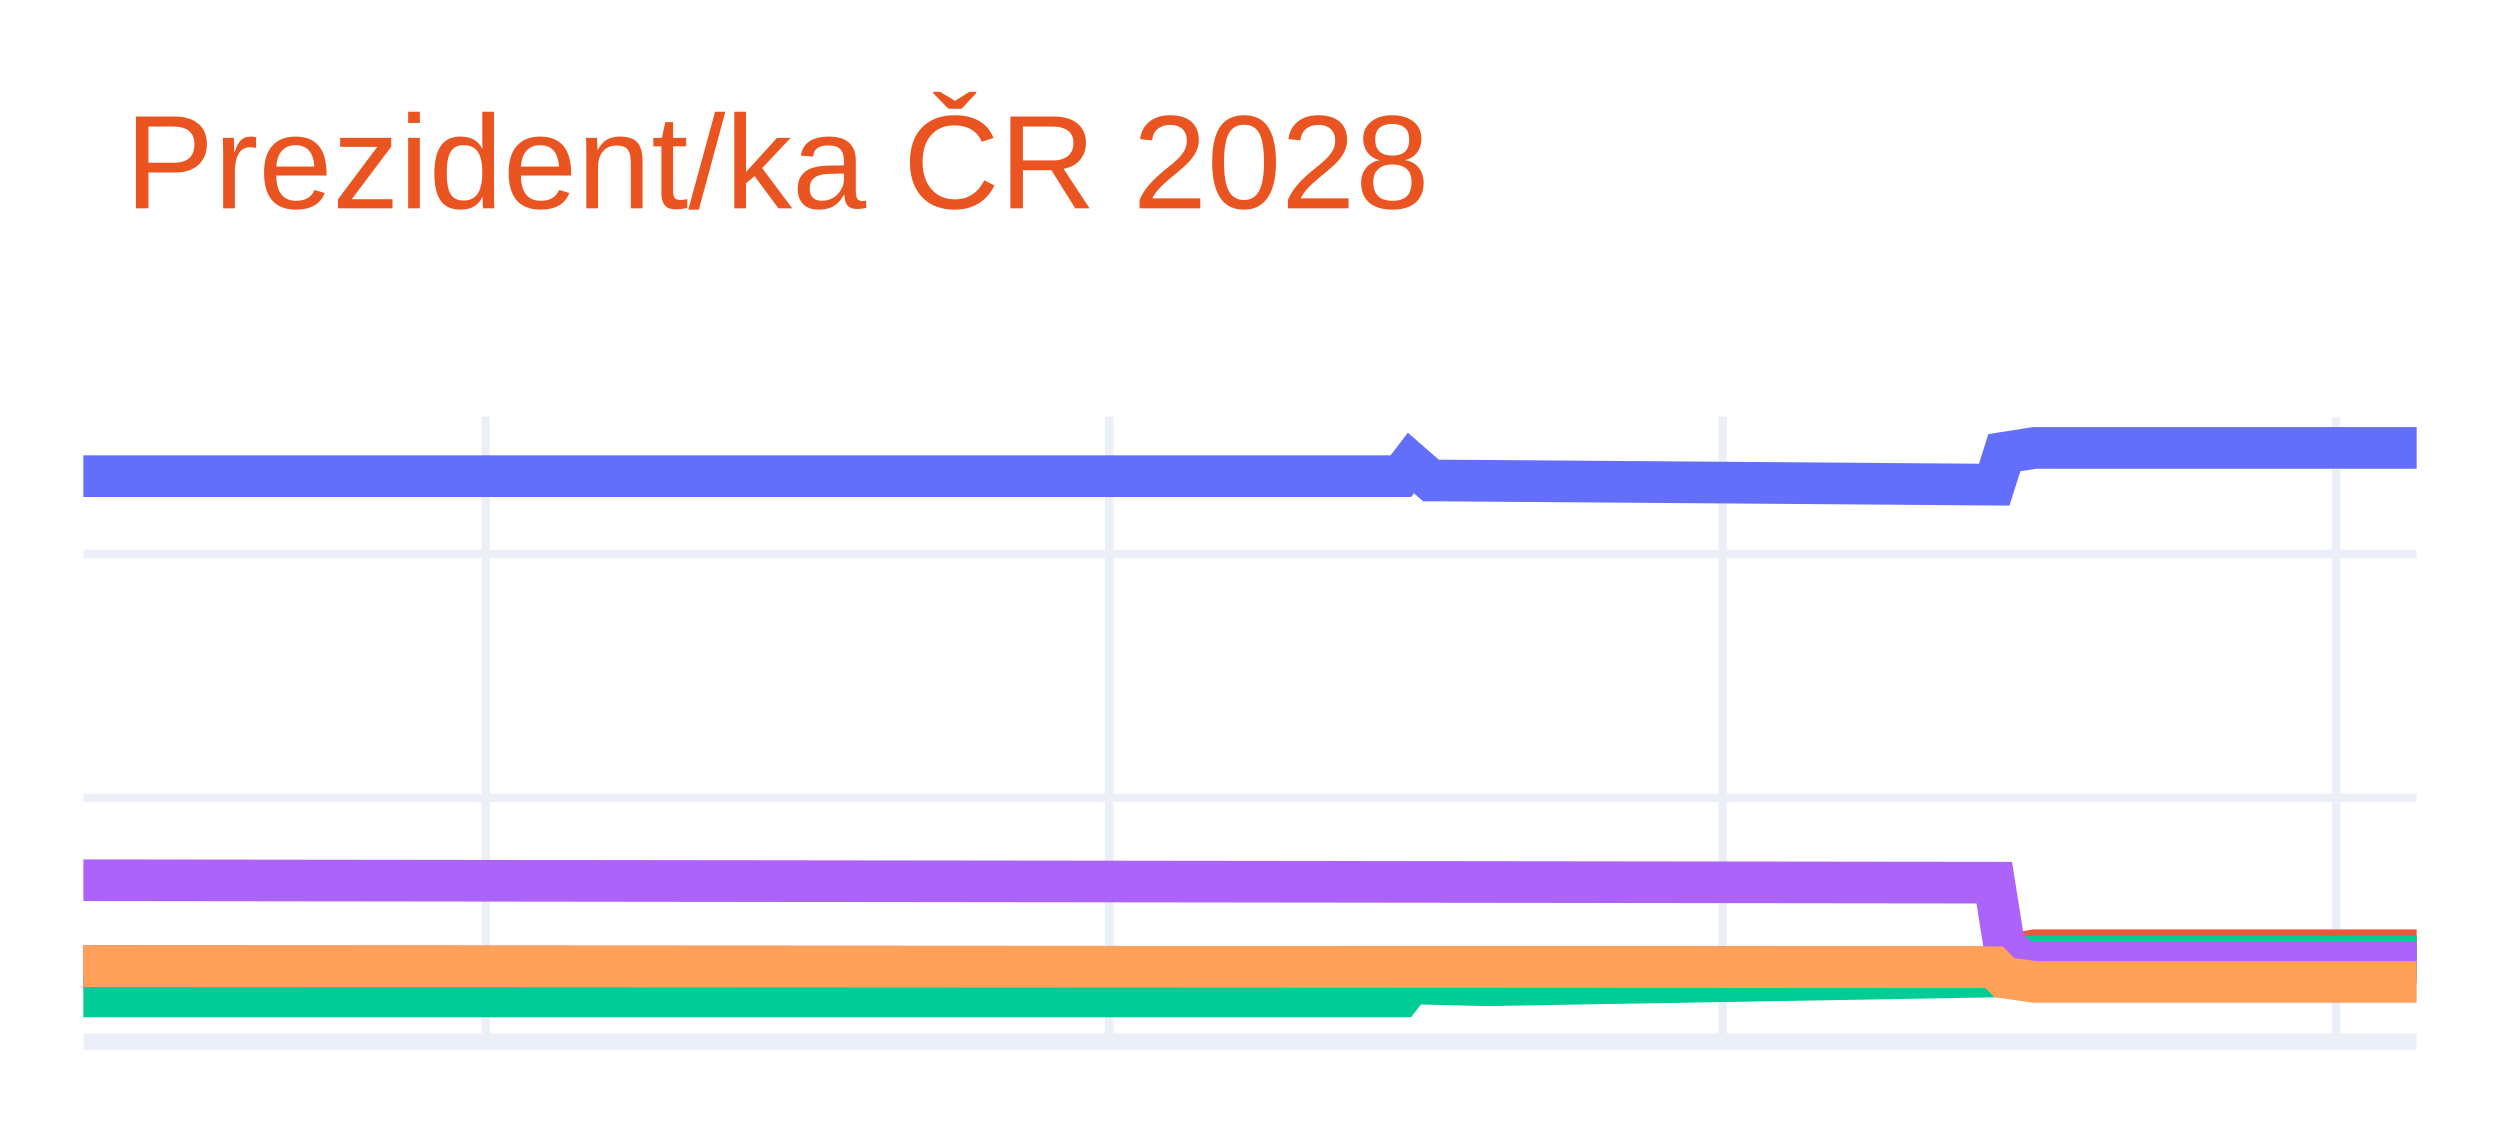
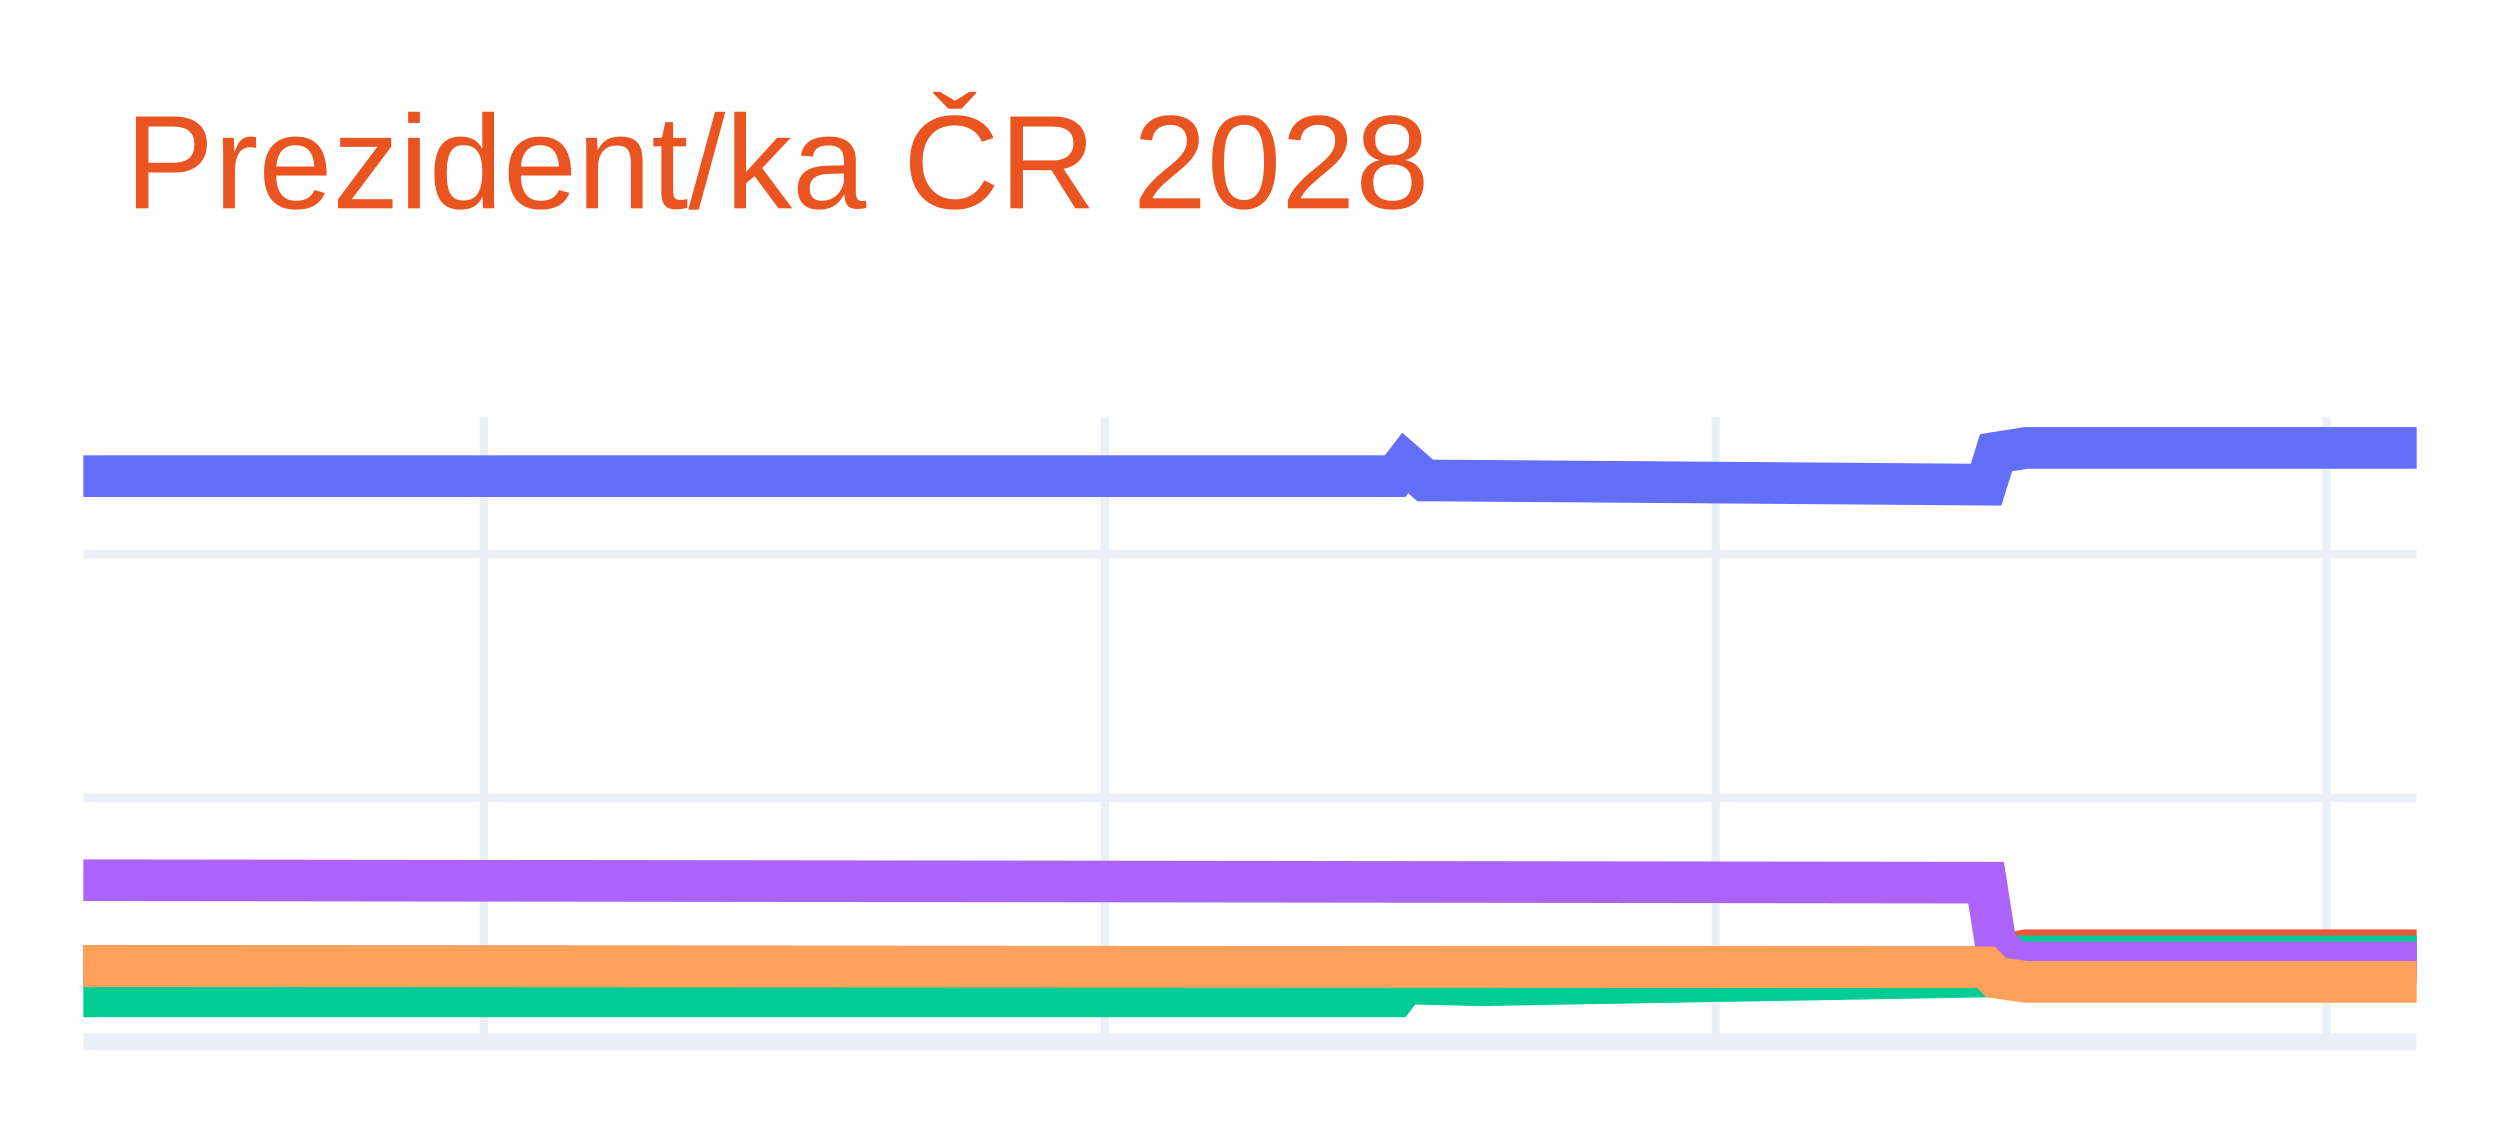
<svg xmlns="http://www.w3.org/2000/svg" class="main-svg" width="300" height="135" style="" viewBox="0 0 300 135">
  <rect x="0" y="0" width="300" height="135" style="fill: rgb(255, 255, 255); fill-opacity: 1;" />
-   <defs id="defs-9a6c2c">
+   <defs id="defs-83aecb">
    <g class="clips">
-       <clipPath id="clip9a6c2cxyplot" class="plotclip">
+       <clipPath id="clip83aecbxyplot" class="plotclip">
        <rect width="280" height="75" />
      </clipPath>
-       <clipPath class="axesclip" id="clip9a6c2cx">
+       <clipPath class="axesclip" id="clip83aecbx">
        <rect x="10" y="0" width="280" height="135" />
      </clipPath>
-       <clipPath class="axesclip" id="clip9a6c2cy">
+       <clipPath class="axesclip" id="clip83aecby">
        <rect x="0" y="50" width="300" height="75" />
      </clipPath>
-       <clipPath class="axesclip" id="clip9a6c2cxy">
+       <clipPath class="axesclip" id="clip83aecbxy">
        <rect x="10" y="50" width="280" height="75" />
      </clipPath>
    </g>
    <g class="gradients" />
    <g class="patterns" />
  </defs>
  <g class="bglayer" />
  <g class="layer-below">
    <g class="imagelayer" />
    <g class="shapelayer" />
  </g>
  <g class="cartesianlayer">
    <g class="subplot xy">
      <g class="layer-subplot">
        <g class="shapelayer" />
        <g class="imagelayer" />
      </g>
      <g class="minor-gridlayer">
        <g class="x" />
        <g class="y" />
      </g>
      <g class="gridlayer">
        <g class="x">
-           <path class="xgrid crisp" transform="translate(58.28,0)" d="M0,50v75" style="stroke: rgb(235, 240, 248); stroke-opacity: 1; stroke-width: 1px;" />
-           <path class="xgrid crisp" transform="translate(133.1,0)" d="M0,50v75" style="stroke: rgb(235, 240, 248); stroke-opacity: 1; stroke-width: 1px;" />
-           <path class="xgrid crisp" transform="translate(206.72,0)" d="M0,50v75" style="stroke: rgb(235, 240, 248); stroke-opacity: 1; stroke-width: 1px;" />
-           <path class="xgrid crisp" transform="translate(280.34,0)" d="M0,50v75" style="stroke: rgb(235, 240, 248); stroke-opacity: 1; stroke-width: 1px;" />
+           <path class="xgrid crisp" transform="translate(58.07,0)" d="M0,50v75" style="stroke: rgb(235, 240, 248); stroke-opacity: 1; stroke-width: 1px;" />
+           <path class="xgrid crisp" transform="translate(132.58,0)" d="M0,50v75" style="stroke: rgb(235, 240, 248); stroke-opacity: 1; stroke-width: 1px;" />
+           <path class="xgrid crisp" transform="translate(205.88,0)" d="M0,50v75" style="stroke: rgb(235, 240, 248); stroke-opacity: 1; stroke-width: 1px;" />
+           <path class="xgrid crisp" transform="translate(279.18,0)" d="M0,50v75" style="stroke: rgb(235, 240, 248); stroke-opacity: 1; stroke-width: 1px;" />
        </g>
        <g class="y">
          <path class="ygrid crisp" transform="translate(0,95.74)" d="M10,0h280" style="stroke: rgb(235, 240, 248); stroke-opacity: 1; stroke-width: 1px;" />
          <path class="ygrid crisp" transform="translate(0,66.48)" d="M10,0h280" style="stroke: rgb(235, 240, 248); stroke-opacity: 1; stroke-width: 1px;" />
        </g>
      </g>
      <g class="zerolinelayer">
        <path class="yzl zl crisp" transform="translate(0,125)" d="M10,0h280" style="stroke: rgb(235, 240, 248); stroke-opacity: 1; stroke-width: 2px;" />
      </g>
      <path class="xlines-below" />
      <path class="ylines-below" />
      <g class="overlines-below" />
      <g class="xaxislayer-below" />
      <g class="yaxislayer-below" />
      <g class="overaxes-below" />
-       <g class="plot" transform="translate(10,50)" clip-path="url(#clip9a6c2cxyplot)">
+       <g class="plot" transform="translate(10,50)" clip-path="url(#clip83aecbxyplot)">
        <g class="scatterlayer mlayer">
-           <g class="trace scatter trace626fb3" style="stroke-miterlimit: 2; opacity: 1;">
+           <g class="trace scatter trace288f3d" style="stroke-miterlimit: 2; opacity: 1;">
            <g class="fills" />
            <g class="errorbars" />
            <g class="lines">
-               <path class="js-line" d="M0,7.14L158.1,7.14L159.31,5.56L161.72,7.66L162.93,7.66L229.31,8.16L230.52,4.32L234.14,3.75L235.34,3.75L280,3.75" style="vector-effect: none; fill: none; stroke: rgb(99, 110, 250); stroke-opacity: 1; stroke-width: 5px; opacity: 1;" />
+               <path class="js-line" d="M0,7.14L157.42,7.14L158.63,5.56L161.03,7.66L162.23,7.66L228.33,8.16L229.53,4.32L233.13,3.75L234.33,3.75L280,3.75" style="vector-effect: none; fill: none; stroke: rgb(99, 110, 250); stroke-opacity: 1; stroke-width: 5px; opacity: 1;" />
            </g>
            <g class="points" />
            <g class="text" />
          </g>
-           <g class="trace scatter tracedbb35b" style="stroke-miterlimit: 2; opacity: 1;">
+           <g class="trace scatter trace91dc63" style="stroke-miterlimit: 2; opacity: 1;">
            <g class="fills" />
            <g class="errorbars" />
            <g class="lines">
-               <path class="js-line" d="M0,65.94L229.31,66.08L230.52,64.69L234.14,64.03L235.34,64.03L280,64.03" style="vector-effect: none; fill: none; stroke: rgb(239, 85, 59); stroke-opacity: 1; stroke-width: 5px; opacity: 1;" />
+               <path class="js-line" d="M0,65.94L228.33,66.08L229.53,64.69L233.13,64.03L234.33,64.03L280,64.03" style="vector-effect: none; fill: none; stroke: rgb(239, 85, 59); stroke-opacity: 1; stroke-width: 5px; opacity: 1;" />
            </g>
            <g class="points" />
            <g class="text" />
          </g>
-           <g class="trace scatter trace01b506" style="stroke-miterlimit: 2; opacity: 1;">
+           <g class="trace scatter tracef6ea05" style="stroke-miterlimit: 2; opacity: 1;">
            <g class="fills" />
            <g class="errorbars" />
            <g class="lines">
-               <path class="js-line" d="M0,69.57L158.1,69.57L159.31,68.01L167.76,68.22L168.97,68.22L229.31,67.18L230.52,65.57L232.93,64.76L234.14,64.76L280,64.76" style="vector-effect: none; fill: none; stroke: rgb(0, 204, 150); stroke-opacity: 1; stroke-width: 5px; opacity: 1;" />
+               <path class="js-line" d="M0,69.57L157.42,69.57L158.63,68.01L167.04,68.22L168.24,68.22L228.33,67.18L229.53,65.57L231.93,64.76L233.13,64.76L280,64.76" style="vector-effect: none; fill: none; stroke: rgb(0, 204, 150); stroke-opacity: 1; stroke-width: 5px; opacity: 1;" />
            </g>
            <g class="points" />
            <g class="text" />
          </g>
-           <g class="trace scatter trace92ef03" style="stroke-miterlimit: 2; opacity: 1;">
+           <g class="trace scatter trace5e7e60" style="stroke-miterlimit: 2; opacity: 1;">
            <g class="fills" />
            <g class="errorbars" />
            <g class="lines">
-               <path class="js-line" d="M0,55.63L229.31,55.92L230.52,63.53L232.93,65.49L234.14,65.49L280,65.49" style="vector-effect: none; fill: none; stroke: rgb(171, 99, 250); stroke-opacity: 1; stroke-width: 5px; opacity: 1;" />
+               <path class="js-line" d="M0,55.63L228.33,55.92L229.53,63.53L231.93,65.49L233.13,65.49L280,65.49" style="vector-effect: none; fill: none; stroke: rgb(171, 99, 250); stroke-opacity: 1; stroke-width: 5px; opacity: 1;" />
            </g>
            <g class="points" />
            <g class="text" />
          </g>
-           <g class="trace scatter tracea872cd" style="stroke-miterlimit: 2; opacity: 1;">
+           <g class="trace scatter tracef5b15c" style="stroke-miterlimit: 2; opacity: 1;">
            <g class="fills" />
            <g class="errorbars" />
            <g class="lines">
-               <path class="js-line" d="M0,65.94L229.31,66.08L230.52,67.31L234.14,67.83L235.34,67.83L280,67.83" style="vector-effect: none; fill: none; stroke: rgb(255, 161, 90); stroke-opacity: 1; stroke-width: 5px; opacity: 1;" />
+               <path class="js-line" d="M0,65.94L228.33,66.08L229.53,67.31L233.13,67.83L234.33,67.83L280,67.83" style="vector-effect: none; fill: none; stroke: rgb(255, 161, 90); stroke-opacity: 1; stroke-width: 5px; opacity: 1;" />
            </g>
            <g class="points" />
            <g class="text" />
          </g>
        </g>
      </g>
      <g class="overplot" />
      <path class="xlines-above crisp" d="M0,0" style="fill: none;" />
      <path class="ylines-above crisp" d="M0,0" style="fill: none;" />
      <g class="overlines-above" />
      <g class="xaxislayer-above" />
      <g class="yaxislayer-above" />
      <g class="overaxes-above" />
    </g>
  </g>
  <g class="polarlayer" />
  <g class="smithlayer" />
  <g class="ternarylayer" />
  <g class="geolayer" />
  <g class="funnelarealayer" />
  <g class="pielayer" />
  <g class="iciclelayer" />
  <g class="treemaplayer" />
  <g class="sunburstlayer" />
  <g class="glimages" />
-   <defs id="topdefs-9a6c2c">
+   <defs id="topdefs-83aecb">
    <g class="clips" />
  </defs>
  <g class="layer-above">
    <g class="imagelayer" />
    <g class="shapelayer" />
  </g>
  <g class="infolayer">
    <g class="g-gtitle">
      <text class="gtitle" x="15" y="25" text-anchor="start" dy="0em" style="font-family: Ubuntu, verdana, arial, sans-serif; font-size: 16px; fill: rgb(233, 84, 32); opacity: 1; font-weight: normal; white-space: pre;">Prezident/ka ČR 2028</text>
    </g>
    <g class="g-xtitle" />
    <g class="g-ytitle" />
  </g>
</svg>
